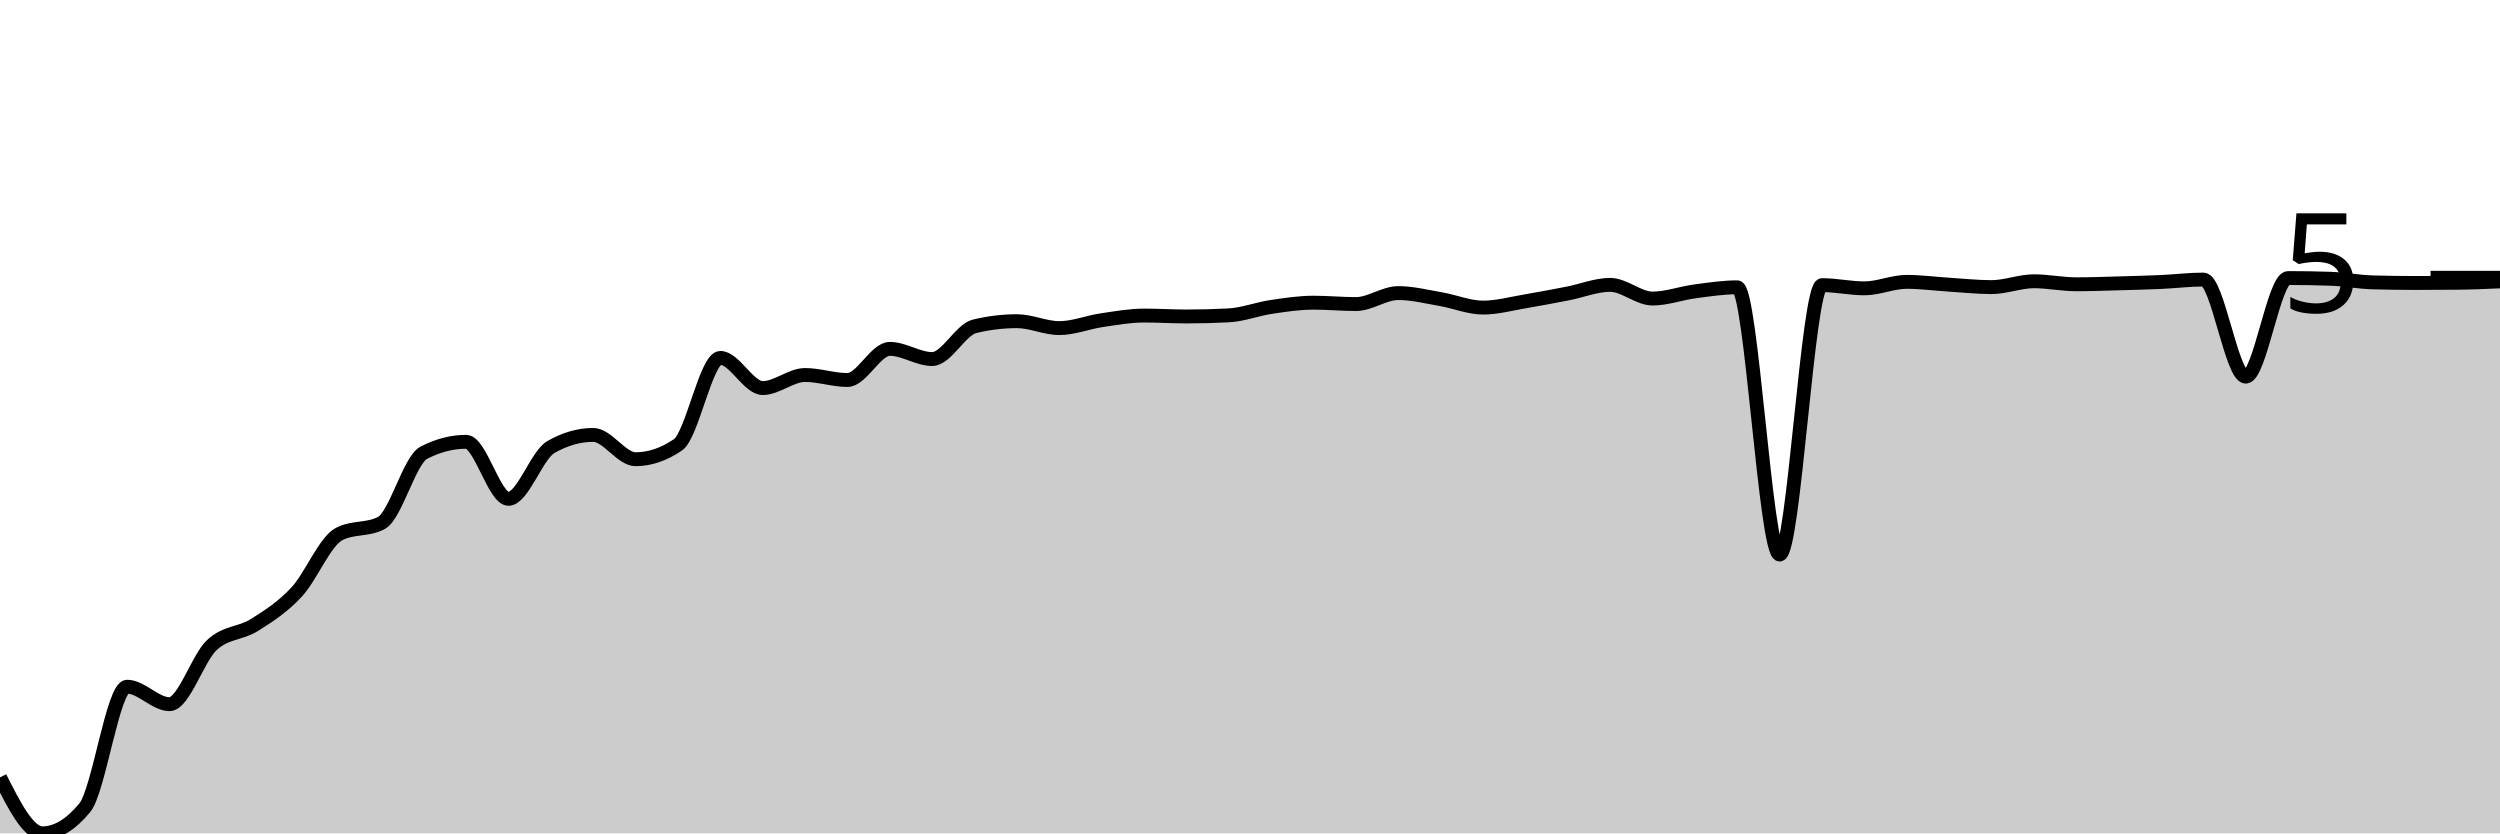
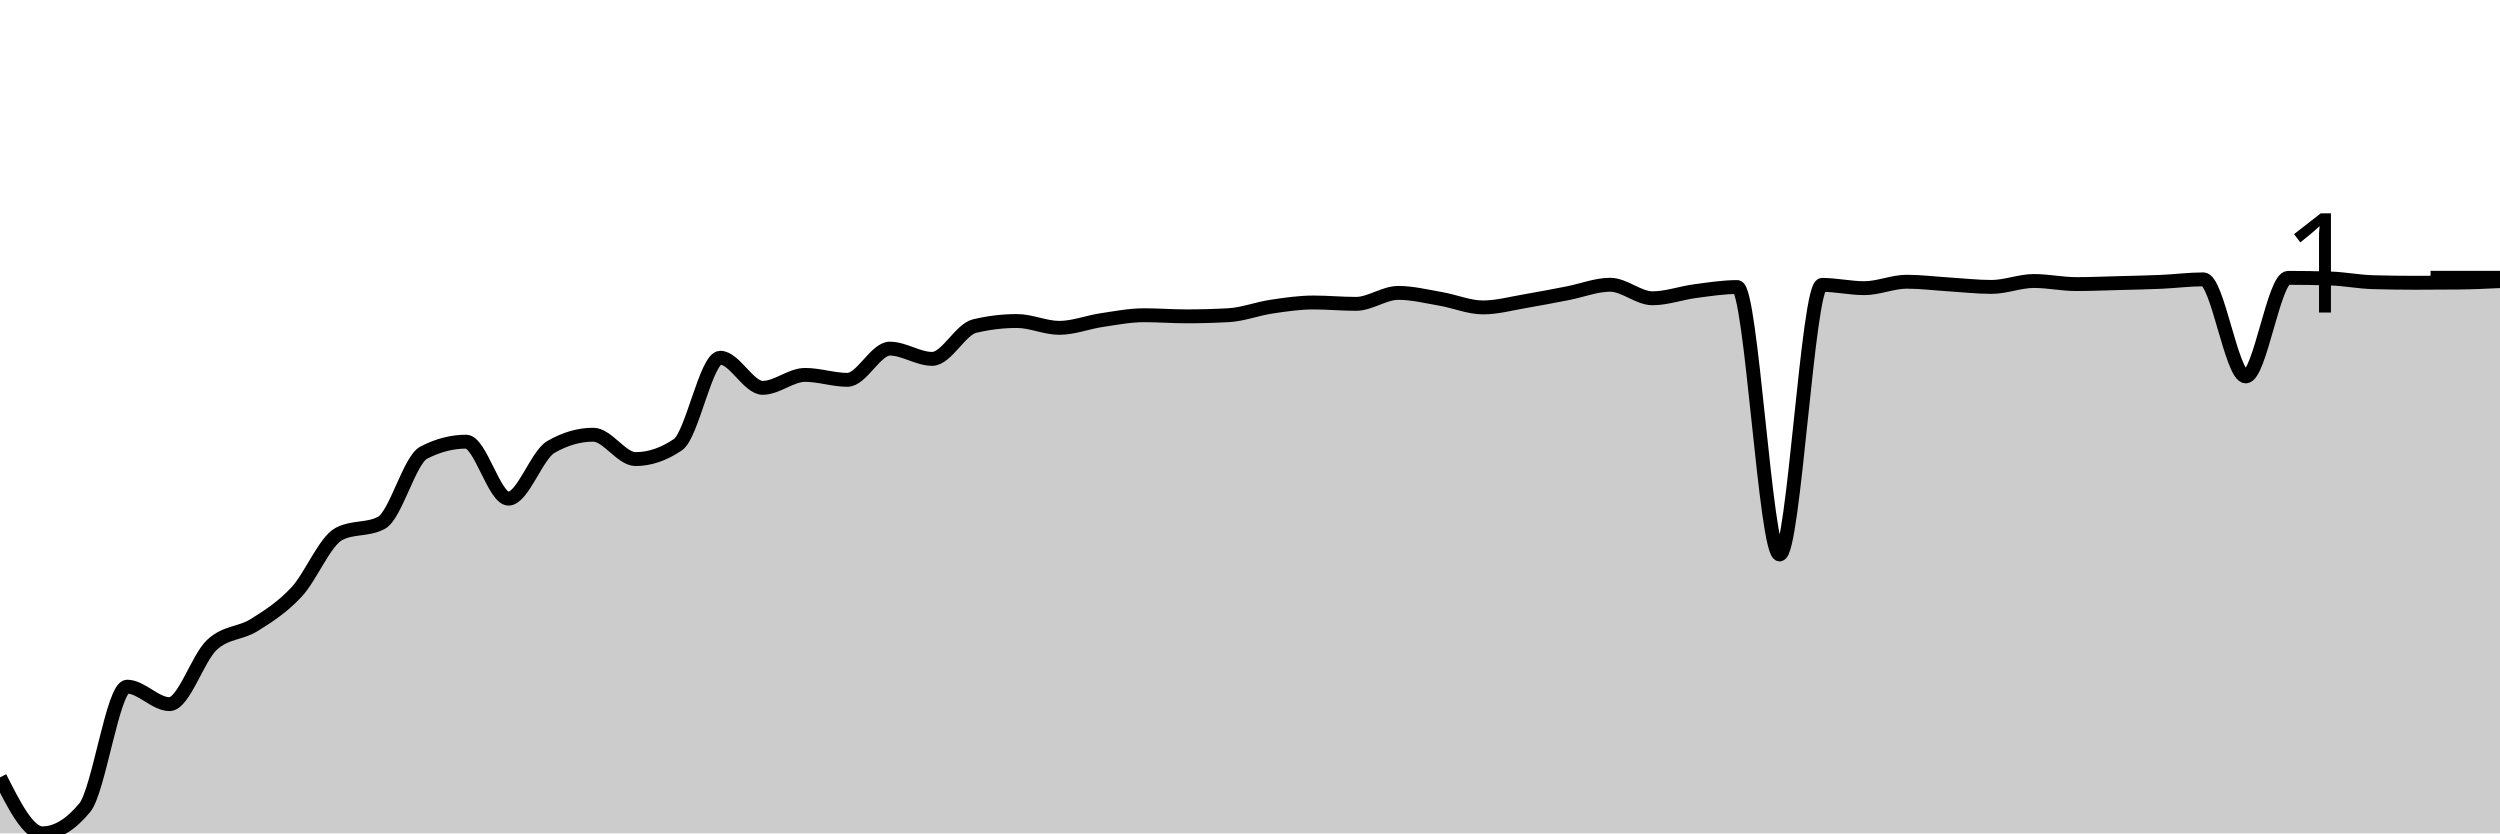
<svg xmlns="http://www.w3.org/2000/svg" viewBox="0 0 180 60">
  <g transform="translate(0,20)">
-     <path class="area" fill="rgba(0, 0, 0, 0.2)" d="M0,35.97C1.017,37.985,2.034,40,3.051,40C4.068,40,5.085,39.387,6.102,38.16C7.119,36.934,8.136,29.443,9.153,29.443C10.169,29.443,11.186,30.701,12.203,30.701C13.22,30.701,14.237,27.393,15.254,26.444C16.271,25.495,17.288,25.643,18.305,25.007C19.322,24.37,20.339,23.719,21.356,22.627C22.373,21.536,23.39,18.989,24.407,18.456C25.424,17.923,26.441,18.189,27.458,17.656C28.475,17.123,29.492,13.127,30.508,12.6C31.525,12.074,32.542,11.81,33.559,11.81C34.576,11.81,35.593,15.916,36.61,15.916C37.627,15.916,38.644,12.772,39.661,12.189C40.678,11.605,41.695,11.314,42.712,11.314C43.729,11.314,44.746,13.064,45.763,13.064C46.78,13.064,47.797,12.718,48.814,12.028C49.831,11.337,50.847,5.77,51.864,5.77C52.881,5.77,53.898,7.941,54.915,7.941C55.932,7.941,56.949,7,57.966,7C58.983,7,60,7.36,61.017,7.36C62.034,7.36,63.051,5.118,64.068,5.118C65.085,5.118,66.102,5.851,67.119,5.851C68.136,5.851,69.153,3.741,70.169,3.495C71.186,3.249,72.203,3.126,73.22,3.126C74.237,3.126,75.254,3.623,76.271,3.623C77.288,3.623,78.305,3.206,79.322,3.055C80.339,2.905,81.356,2.72,82.373,2.72C83.39,2.72,84.407,2.786,85.424,2.786C86.441,2.786,87.458,2.759,88.475,2.705C89.492,2.652,90.508,2.252,91.525,2.1C92.542,1.948,93.559,1.793,94.576,1.793C95.593,1.793,96.61,1.892,97.627,1.892C98.644,1.892,99.661,1.102,100.678,1.102C101.695,1.102,102.712,1.363,103.729,1.537C104.746,1.711,105.763,2.147,106.78,2.147C107.797,2.147,108.814,1.863,109.831,1.693C110.847,1.524,111.864,1.327,112.881,1.13C113.898,0.933,114.915,0.511,115.932,0.511C116.949,0.511,117.966,1.495,118.983,1.495C120,1.495,121.017,1.114,122.034,0.979C123.051,0.844,124.068,0.686,125.085,0.686C126.102,0.686,127.119,19.927,128.136,19.927C129.153,19.927,130.169,0.53,131.186,0.53C132.203,0.53,133.22,0.761,134.237,0.761C135.254,0.761,136.271,0.293,137.288,0.293C138.305,0.293,139.322,0.434,140.339,0.497C141.356,0.56,142.373,0.672,143.39,0.672C144.407,0.672,145.424,0.251,146.441,0.251C147.458,0.251,148.475,0.468,149.492,0.468C150.508,0.468,151.525,0.43,152.542,0.402C153.559,0.374,154.576,0.348,155.593,0.303C156.61,0.257,157.627,0.128,158.644,0.128C159.661,0.128,160.678,7.118,161.695,7.118C162.712,7.118,163.729,0.019,164.746,0.019C165.763,0.019,166.78,0.036,167.797,0.071C168.814,0.106,169.831,0.303,170.847,0.331C171.864,0.359,172.881,0.374,173.898,0.374C174.915,0.374,175.932,0.369,176.949,0.359C177.966,0.35,178.983,0.305,180,0.26L180,40C178.983,40,177.966,40,176.949,40C175.932,40,174.915,40,173.898,40C172.881,40,171.864,40,170.847,40C169.831,40,168.814,40,167.797,40C166.78,40,165.763,40,164.746,40C163.729,40,162.712,40,161.695,40C160.678,40,159.661,40,158.644,40C157.627,40,156.61,40,155.593,40C154.576,40,153.559,40,152.542,40C151.525,40,150.508,40,149.492,40C148.475,40,147.458,40,146.441,40C145.424,40,144.407,40,143.39,40C142.373,40,141.356,40,140.339,40C139.322,40,138.305,40,137.288,40C136.271,40,135.254,40,134.237,40C133.22,40,132.203,40,131.186,40C130.169,40,129.153,40,128.136,40C127.119,40,126.102,40,125.085,40C124.068,40,123.051,40,122.034,40C121.017,40,120,40,118.983,40C117.966,40,116.949,40,115.932,40C114.915,40,113.898,40,112.881,40C111.864,40,110.847,40,109.831,40C108.814,40,107.797,40,106.78,40C105.763,40,104.746,40,103.729,40C102.712,40,101.695,40,100.678,40C99.661,40,98.644,40,97.627,40C96.61,40,95.593,40,94.576,40C93.559,40,92.542,40,91.525,40C90.508,40,89.492,40,88.475,40C87.458,40,86.441,40,85.424,40C84.407,40,83.39,40,82.373,40C81.356,40,80.339,40,79.322,40C78.305,40,77.288,40,76.271,40C75.254,40,74.237,40,73.22,40C72.203,40,71.186,40,70.169,40C69.153,40,68.136,40,67.119,40C66.102,40,65.085,40,64.068,40C63.051,40,62.034,40,61.017,40C60,40,58.983,40,57.966,40C56.949,40,55.932,40,54.915,40C53.898,40,52.881,40,51.864,40C50.847,40,49.831,40,48.814,40C47.797,40,46.78,40,45.763,40C44.746,40,43.729,40,42.712,40C41.695,40,40.678,40,39.661,40C38.644,40,37.627,40,36.61,40C35.593,40,34.576,40,33.559,40C32.542,40,31.525,40,30.508,40C29.492,40,28.475,40,27.458,40C26.441,40,25.424,40,24.407,40C23.39,40,22.373,40,21.356,40C20.339,40,19.322,40,18.305,40C17.288,40,16.271,40,15.254,40C14.237,40,13.22,40,12.203,40C11.186,40,10.169,40,9.153,40C8.136,40,7.119,40,6.102,40C5.085,40,4.068,40,3.051,40C2.034,40,1.017,40,0,40Z" />
-     <path class="line" stroke="black" fill="none" d="M0,35.97C1.017,37.985,2.034,40,3.051,40C4.068,40,5.085,39.387,6.102,38.16C7.119,36.934,8.136,29.443,9.153,29.443C10.169,29.443,11.186,30.701,12.203,30.701C13.22,30.701,14.237,27.393,15.254,26.444C16.271,25.495,17.288,25.643,18.305,25.007C19.322,24.37,20.339,23.719,21.356,22.627C22.373,21.536,23.39,18.989,24.407,18.456C25.424,17.923,26.441,18.189,27.458,17.656C28.475,17.123,29.492,13.127,30.508,12.6C31.525,12.074,32.542,11.81,33.559,11.81C34.576,11.81,35.593,15.916,36.61,15.916C37.627,15.916,38.644,12.772,39.661,12.189C40.678,11.605,41.695,11.314,42.712,11.314C43.729,11.314,44.746,13.064,45.763,13.064C46.78,13.064,47.797,12.718,48.814,12.028C49.831,11.337,50.847,5.77,51.864,5.77C52.881,5.77,53.898,7.941,54.915,7.941C55.932,7.941,56.949,7,57.966,7C58.983,7,60,7.36,61.017,7.36C62.034,7.36,63.051,5.118,64.068,5.118C65.085,5.118,66.102,5.851,67.119,5.851C68.136,5.851,69.153,3.741,70.169,3.495C71.186,3.249,72.203,3.126,73.22,3.126C74.237,3.126,75.254,3.623,76.271,3.623C77.288,3.623,78.305,3.206,79.322,3.055C80.339,2.905,81.356,2.72,82.373,2.72C83.39,2.72,84.407,2.786,85.424,2.786C86.441,2.786,87.458,2.759,88.475,2.705C89.492,2.652,90.508,2.252,91.525,2.1C92.542,1.948,93.559,1.793,94.576,1.793C95.593,1.793,96.61,1.892,97.627,1.892C98.644,1.892,99.661,1.102,100.678,1.102C101.695,1.102,102.712,1.363,103.729,1.537C104.746,1.711,105.763,2.147,106.78,2.147C107.797,2.147,108.814,1.863,109.831,1.693C110.847,1.524,111.864,1.327,112.881,1.13C113.898,0.933,114.915,0.511,115.932,0.511C116.949,0.511,117.966,1.495,118.983,1.495C120,1.495,121.017,1.114,122.034,0.979C123.051,0.844,124.068,0.686,125.085,0.686C126.102,0.686,127.119,19.927,128.136,19.927C129.153,19.927,130.169,0.53,131.186,0.53C132.203,0.53,133.22,0.761,134.237,0.761C135.254,0.761,136.271,0.293,137.288,0.293C138.305,0.293,139.322,0.434,140.339,0.497C141.356,0.56,142.373,0.672,143.39,0.672C144.407,0.672,145.424,0.251,146.441,0.251C147.458,0.251,148.475,0.468,149.492,0.468C150.508,0.468,151.525,0.43,152.542,0.402C153.559,0.374,154.576,0.348,155.593,0.303C156.61,0.257,157.627,0.128,158.644,0.128C159.661,0.128,160.678,7.118,161.695,7.118C162.712,7.118,163.729,0.019,164.746,0.019C165.763,0.019,166.78,0.036,167.797,0.071C168.814,0.106,169.831,0.303,170.847,0.331C171.864,0.359,172.881,0.374,173.898,0.374C174.915,0.374,175.932,0.369,176.949,0.359C177.966,0.35,178.983,0.305,180,0.26" />
+     <path class="area" fill="rgba(0, 0, 0, 0.2)" d="M0,35.969C1.017,37.984,2.034,40,3.051,40C4.068,40,5.085,39.385,6.102,38.155C7.119,36.925,8.136,29.439,9.153,29.439C10.169,29.439,11.186,30.698,12.203,30.698C13.22,30.698,14.237,27.384,15.254,26.435C16.271,25.485,17.288,25.637,18.305,25.001C19.322,24.366,20.339,23.714,21.356,22.621C22.373,21.528,23.39,18.973,24.407,18.443C25.424,17.913,26.441,18.178,27.458,17.648C28.475,17.119,29.492,13.117,30.508,12.59C31.525,12.064,32.542,11.8,33.559,11.8C34.576,11.8,35.593,15.903,36.61,15.903C37.627,15.903,38.644,12.773,39.661,12.184C40.678,11.594,41.695,11.299,42.712,11.299C43.729,11.299,44.746,13.054,45.763,13.054C46.78,13.054,47.797,12.707,48.814,12.013C49.831,11.319,50.847,5.758,51.864,5.758C52.881,5.758,53.898,7.925,54.915,7.925C55.932,7.925,56.949,6.993,57.966,6.993C58.983,6.993,60,7.348,61.017,7.348C62.034,7.348,63.051,5.101,64.068,5.101C65.085,5.101,66.102,5.839,67.119,5.839C68.136,5.839,69.153,3.721,70.169,3.478C71.186,3.235,72.203,3.113,73.22,3.113C74.237,3.113,75.254,3.605,76.271,3.605C77.288,3.605,78.305,3.198,79.322,3.047C80.339,2.896,81.356,2.697,82.373,2.697C83.39,2.697,84.407,2.777,85.424,2.777C86.441,2.777,87.458,2.749,88.475,2.692C89.492,2.635,90.508,2.234,91.525,2.082C92.542,1.93,93.559,1.779,94.576,1.779C95.593,1.779,96.61,1.878,97.627,1.878C98.644,1.878,99.661,1.088,100.678,1.088C101.695,1.088,102.712,1.345,103.729,1.519C104.746,1.693,105.763,2.134,106.78,2.134C107.797,2.134,108.814,1.85,109.831,1.68C110.847,1.509,111.864,1.308,112.881,1.112C113.898,0.916,114.915,0.502,115.932,0.502C116.949,0.502,117.966,1.476,118.983,1.476C120,1.476,121.017,1.1,122.034,0.965C123.051,0.83,124.068,0.667,125.085,0.667C126.102,0.667,127.119,19.92,128.136,19.92C129.153,19.92,130.169,0.511,131.186,0.511C132.203,0.511,133.22,0.748,134.237,0.748C135.254,0.748,136.271,0.284,137.288,0.284C138.305,0.284,139.322,0.416,140.339,0.478C141.356,0.54,142.373,0.658,143.39,0.658C144.407,0.658,145.424,0.232,146.441,0.232C147.458,0.232,148.475,0.454,149.492,0.454C150.508,0.454,151.525,0.41,152.542,0.383C153.559,0.356,154.576,0.338,155.593,0.293C156.61,0.248,157.627,0.114,158.644,0.114C159.661,0.114,160.678,7.102,161.695,7.102C162.712,7.102,163.729,0.005,164.746,0.005C165.763,0.005,166.78,0.021,167.797,0.052C168.814,0.084,169.831,0.289,170.847,0.317C171.864,0.345,172.881,0.36,173.898,0.36C174.915,0.36,175.932,0.355,176.949,0.345C177.966,0.336,178.983,0.289,180,0.241L180,40C178.983,40,177.966,40,176.949,40C175.932,40,174.915,40,173.898,40C172.881,40,171.864,40,170.847,40C169.831,40,168.814,40,167.797,40C166.78,40,165.763,40,164.746,40C163.729,40,162.712,40,161.695,40C160.678,40,159.661,40,158.644,40C157.627,40,156.61,40,155.593,40C154.576,40,153.559,40,152.542,40C151.525,40,150.508,40,149.492,40C148.475,40,147.458,40,146.441,40C145.424,40,144.407,40,143.39,40C142.373,40,141.356,40,140.339,40C139.322,40,138.305,40,137.288,40C136.271,40,135.254,40,134.237,40C133.22,40,132.203,40,131.186,40C130.169,40,129.153,40,128.136,40C127.119,40,126.102,40,125.085,40C124.068,40,123.051,40,122.034,40C121.017,40,120,40,118.983,40C117.966,40,116.949,40,115.932,40C114.915,40,113.898,40,112.881,40C111.864,40,110.847,40,109.831,40C108.814,40,107.797,40,106.78,40C105.763,40,104.746,40,103.729,40C102.712,40,101.695,40,100.678,40C99.661,40,98.644,40,97.627,40C96.61,40,95.593,40,94.576,40C93.559,40,92.542,40,91.525,40C90.508,40,89.492,40,88.475,40C87.458,40,86.441,40,85.424,40C84.407,40,83.39,40,82.373,40C81.356,40,80.339,40,79.322,40C78.305,40,77.288,40,76.271,40C75.254,40,74.237,40,73.22,40C72.203,40,71.186,40,70.169,40C69.153,40,68.136,40,67.119,40C66.102,40,65.085,40,64.068,40C63.051,40,62.034,40,61.017,40C60,40,58.983,40,57.966,40C56.949,40,55.932,40,54.915,40C53.898,40,52.881,40,51.864,40C50.847,40,49.831,40,48.814,40C47.797,40,46.78,40,45.763,40C44.746,40,43.729,40,42.712,40C41.695,40,40.678,40,39.661,40C38.644,40,37.627,40,36.61,40C35.593,40,34.576,40,33.559,40C32.542,40,31.525,40,30.508,40C29.492,40,28.475,40,27.458,40C26.441,40,25.424,40,24.407,40C23.39,40,22.373,40,21.356,40C20.339,40,19.322,40,18.305,40C17.288,40,16.271,40,15.254,40C14.237,40,13.22,40,12.203,40C11.186,40,10.169,40,9.153,40C8.136,40,7.119,40,6.102,40C5.085,40,4.068,40,3.051,40C2.034,40,1.017,40,0,40Z" />
+     <path class="line" stroke="black" fill="none" d="M0,35.969C1.017,37.984,2.034,40,3.051,40C4.068,40,5.085,39.385,6.102,38.155C7.119,36.925,8.136,29.439,9.153,29.439C10.169,29.439,11.186,30.698,12.203,30.698C13.22,30.698,14.237,27.384,15.254,26.435C16.271,25.485,17.288,25.637,18.305,25.001C19.322,24.366,20.339,23.714,21.356,22.621C22.373,21.528,23.39,18.973,24.407,18.443C25.424,17.913,26.441,18.178,27.458,17.648C28.475,17.119,29.492,13.117,30.508,12.59C31.525,12.064,32.542,11.8,33.559,11.8C34.576,11.8,35.593,15.903,36.61,15.903C37.627,15.903,38.644,12.773,39.661,12.184C40.678,11.594,41.695,11.299,42.712,11.299C43.729,11.299,44.746,13.054,45.763,13.054C46.78,13.054,47.797,12.707,48.814,12.013C49.831,11.319,50.847,5.758,51.864,5.758C52.881,5.758,53.898,7.925,54.915,7.925C55.932,7.925,56.949,6.993,57.966,6.993C58.983,6.993,60,7.348,61.017,7.348C62.034,7.348,63.051,5.101,64.068,5.101C65.085,5.101,66.102,5.839,67.119,5.839C68.136,5.839,69.153,3.721,70.169,3.478C71.186,3.235,72.203,3.113,73.22,3.113C74.237,3.113,75.254,3.605,76.271,3.605C77.288,3.605,78.305,3.198,79.322,3.047C80.339,2.896,81.356,2.697,82.373,2.697C83.39,2.697,84.407,2.777,85.424,2.777C86.441,2.777,87.458,2.749,88.475,2.692C89.492,2.635,90.508,2.234,91.525,2.082C92.542,1.93,93.559,1.779,94.576,1.779C95.593,1.779,96.61,1.878,97.627,1.878C98.644,1.878,99.661,1.088,100.678,1.088C101.695,1.088,102.712,1.345,103.729,1.519C104.746,1.693,105.763,2.134,106.78,2.134C107.797,2.134,108.814,1.85,109.831,1.68C110.847,1.509,111.864,1.308,112.881,1.112C113.898,0.916,114.915,0.502,115.932,0.502C116.949,0.502,117.966,1.476,118.983,1.476C120,1.476,121.017,1.1,122.034,0.965C123.051,0.83,124.068,0.667,125.085,0.667C126.102,0.667,127.119,19.92,128.136,19.92C129.153,19.92,130.169,0.511,131.186,0.511C132.203,0.511,133.22,0.748,134.237,0.748C135.254,0.748,136.271,0.284,137.288,0.284C138.305,0.284,139.322,0.416,140.339,0.478C141.356,0.54,142.373,0.658,143.39,0.658C144.407,0.658,145.424,0.232,146.441,0.232C147.458,0.232,148.475,0.454,149.492,0.454C150.508,0.454,151.525,0.41,152.542,0.383C153.559,0.356,154.576,0.338,155.593,0.293C156.61,0.248,157.627,0.114,158.644,0.114C159.661,0.114,160.678,7.102,161.695,7.102C162.712,7.102,163.729,0.005,164.746,0.005C165.763,0.005,166.78,0.021,167.797,0.052C168.814,0.084,169.831,0.289,170.847,0.317C171.864,0.345,172.881,0.36,173.898,0.36C174.915,0.36,175.932,0.355,176.949,0.345C177.966,0.336,178.983,0.289,180,0.241" />
    <path class="axis-ceiling" stroke-width="1" stroke="black" fill="none" d="M175,0L180,0" />
-     <text class="axis-ceiling-label" font-family="sans-serif" text-anchor="end" font-size="10px" x="170" y="2.5">5</text>
+     <text class="axis-ceiling-label" font-family="sans-serif" text-anchor="end" font-size="10px" x="170" y="2.5">1</text>
  </g>
</svg>
